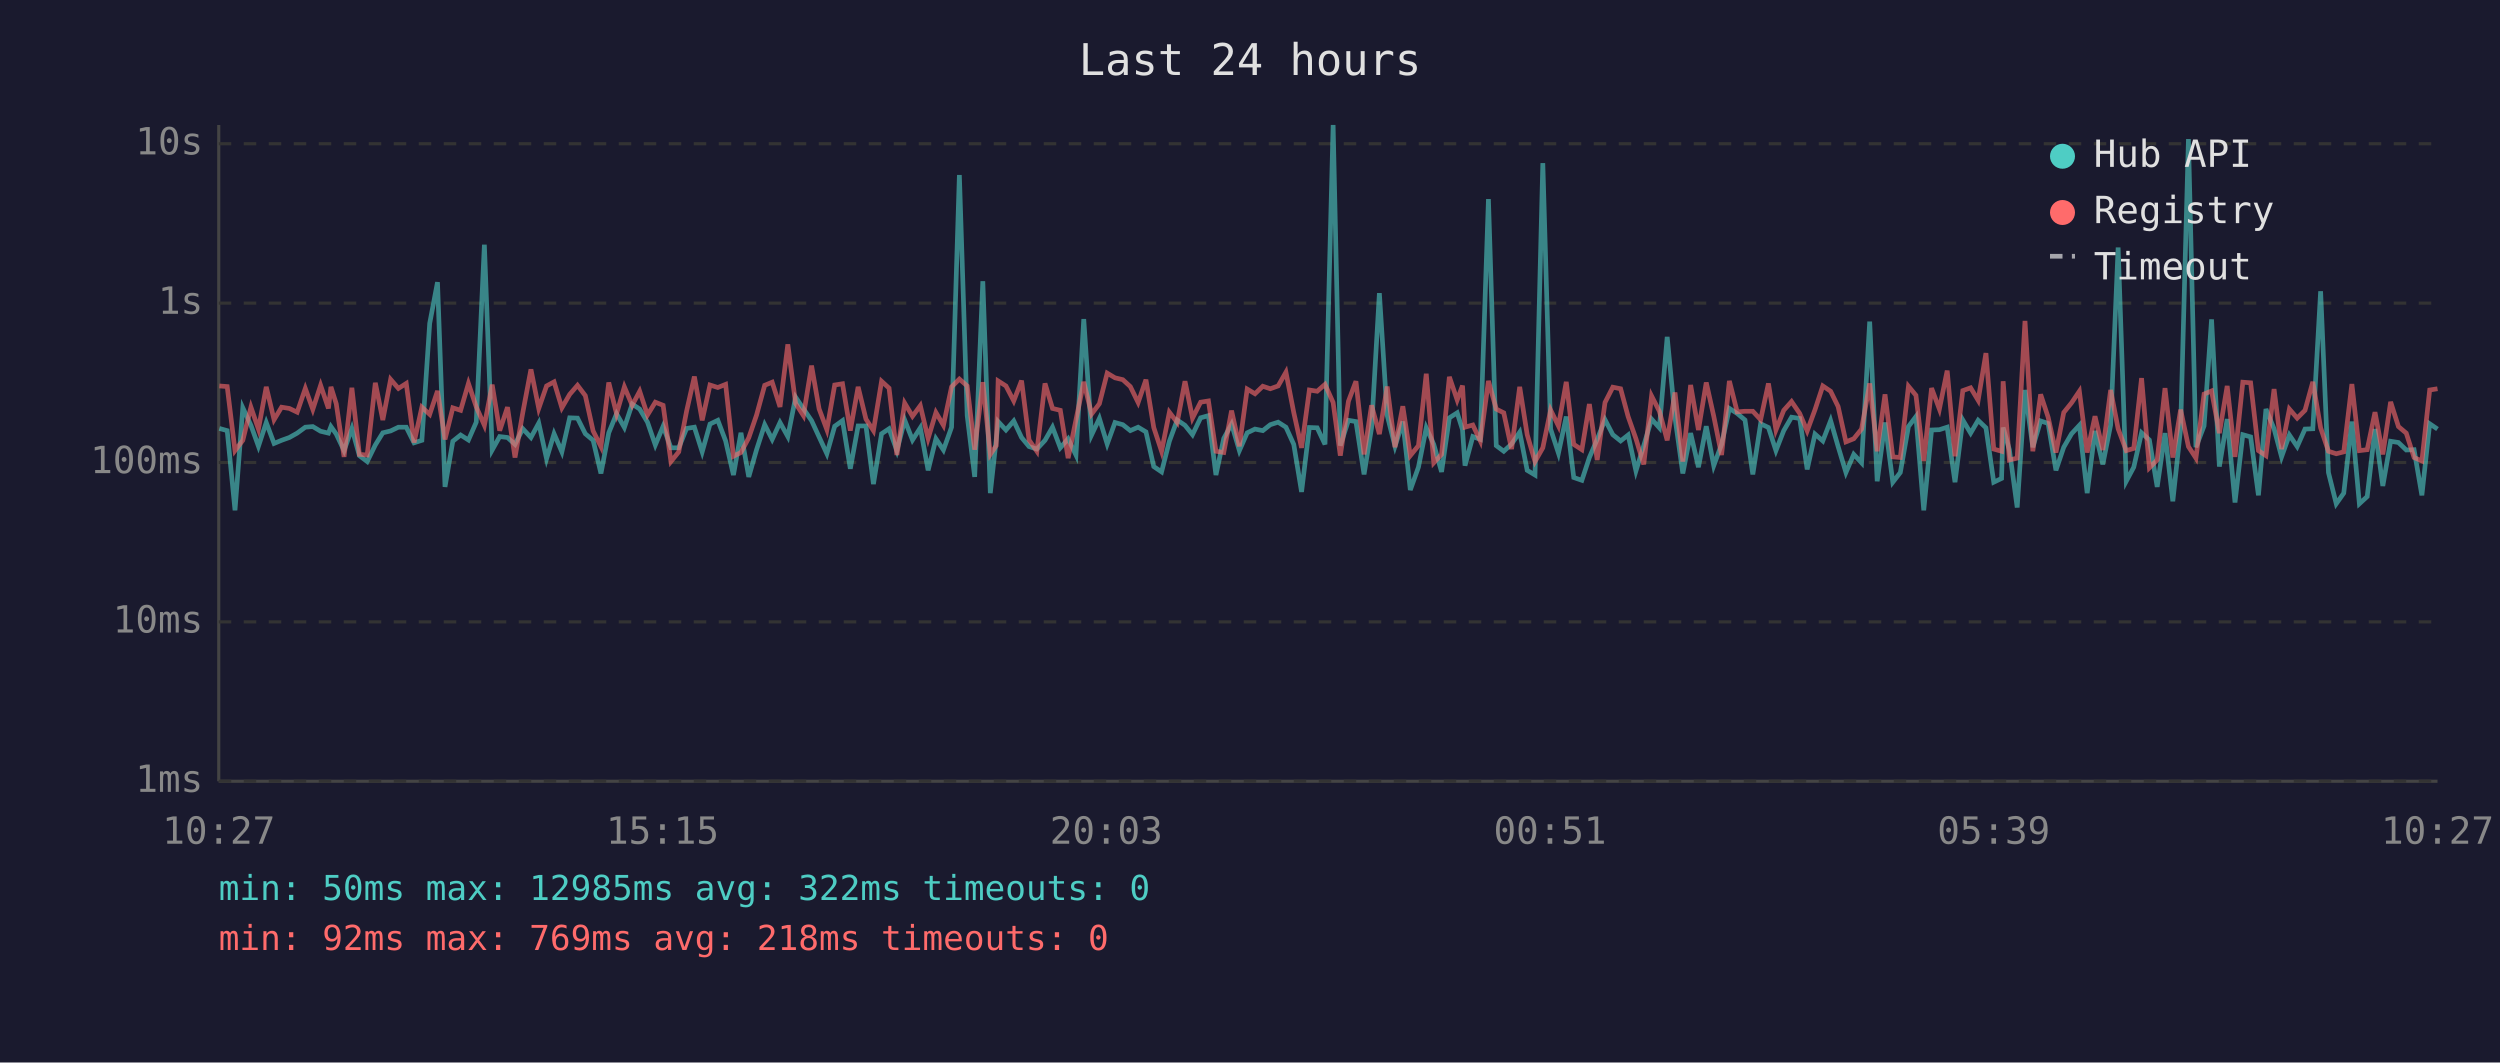
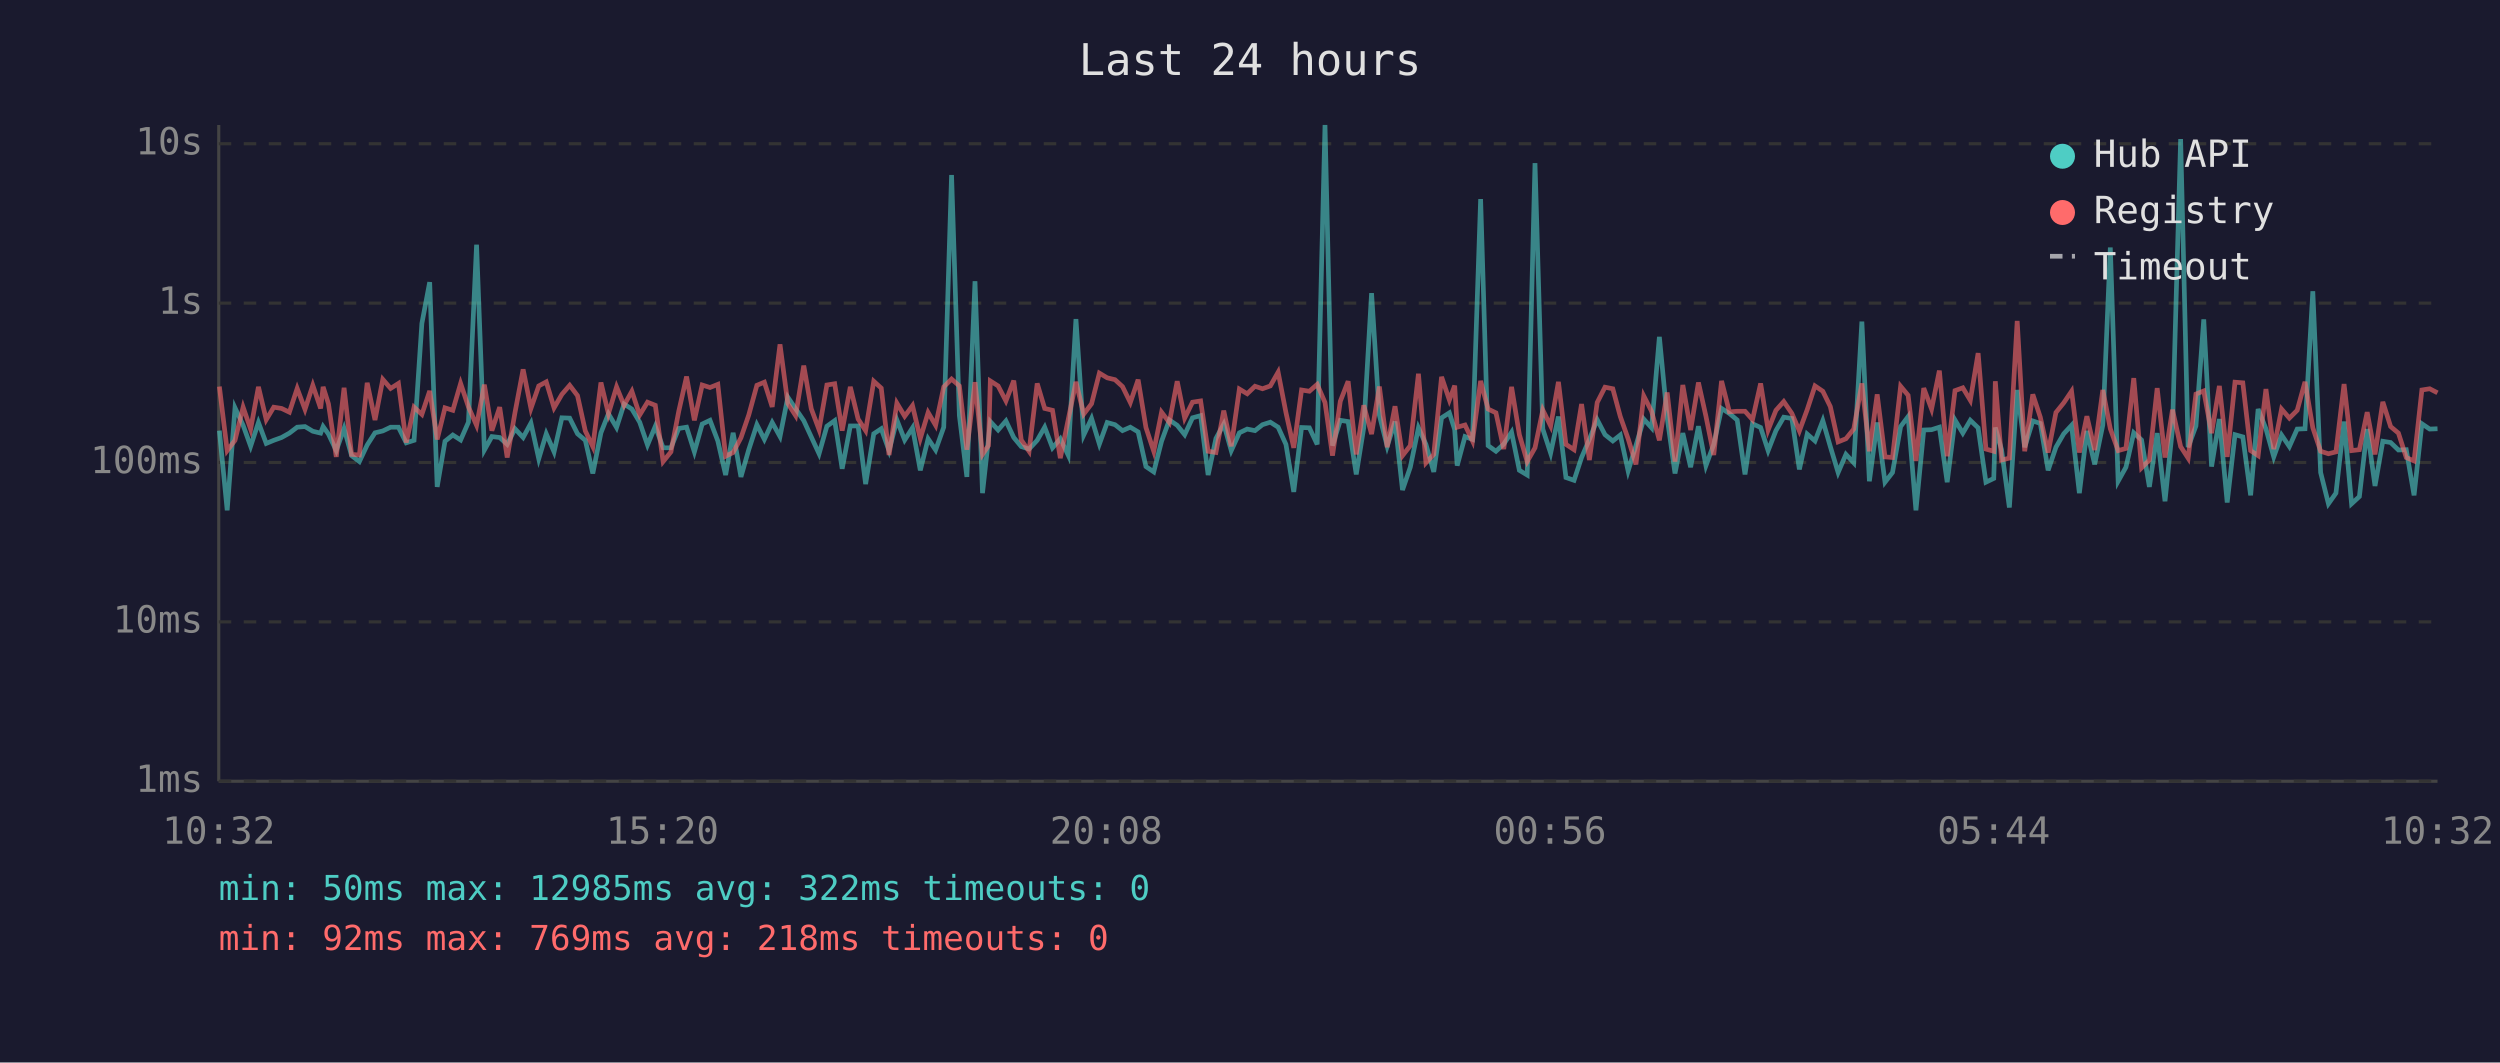
<svg xmlns="http://www.w3.org/2000/svg" viewBox="0 0 800 340" font-family="monospace" font-size="12">
  <rect width="800" height="340" fill="#1a1a2e" />
  <text x="400" y="24" fill="#e0e0e0" font-size="14" text-anchor="middle">Last 24 hours</text>
  <line x1="70" y1="40" x2="70" y2="250" stroke="#444" stroke-width="1" />
  <line x1="70" y1="250" x2="780" y2="250" stroke="#444" stroke-width="1" />
  <line x1="70" y1="250" x2="780" y2="250" stroke="#333" stroke-width="1" stroke-dasharray="4" />
  <text x="65" y="250" fill="#888" text-anchor="end" dominant-baseline="middle">1ms</text>
  <line x1="70" y1="199" x2="780" y2="199" stroke="#333" stroke-width="1" stroke-dasharray="4" />
  <text x="65" y="199" fill="#888" text-anchor="end" dominant-baseline="middle">10ms</text>
  <line x1="70" y1="148" x2="780" y2="148" stroke="#333" stroke-width="1" stroke-dasharray="4" />
  <text x="65" y="148" fill="#888" text-anchor="end" dominant-baseline="middle">100ms</text>
  <line x1="70" y1="97" x2="780" y2="97" stroke="#333" stroke-width="1" stroke-dasharray="4" />
  <text x="65" y="97" fill="#888" text-anchor="end" dominant-baseline="middle">1s</text>
  <line x1="70" y1="46" x2="780" y2="46" stroke="#333" stroke-width="1" stroke-dasharray="4" />
  <text x="65" y="46" fill="#888" text-anchor="end" dominant-baseline="middle">10s</text>
-   <text x="70" y="270" fill="#888" text-anchor="middle">10:27</text>
-   <text x="212" y="270" fill="#888" text-anchor="middle">15:15</text>
-   <text x="354" y="270" fill="#888" text-anchor="middle">20:03</text>
-   <text x="496" y="270" fill="#888" text-anchor="middle">00:51</text>
-   <text x="638" y="270" fill="#888" text-anchor="middle">05:39</text>
-   <text x="780" y="270" fill="#888" text-anchor="middle">10:27</text>
-   <polyline points="70.2,137.1 72.7,137.8 75.2,163.3 77.7,130.5 80.3,136.1 82.7,142.8 85.2,135.2 87.7,141.9 90.1,140.9 92.6,140.0 95.1,138.6 97.7,136.7 100.1,136.5 102.6,138.0 105.1,138.6 105.9,136.5 107.6,138.9 110.1,144.2 112.6,137.1 115.0,145.8 117.5,147.7 120.1,142.4 122.5,138.5 125.0,137.9 127.5,136.7 130.0,136.7 132.5,141.7 135.0,140.9 137.5,103.5 140.0,90.3 142.4,155.8 144.9,141.2 147.4,139.2 149.9,140.8 152.4,135.1 155.0,78.3 157.5,144.0 159.9,139.7 162.4,140.0 164.8,142.2 167.3,137.2 169.9,140.0 172.4,135.4 174.9,146.8 177.3,138.8 179.8,144.6 182.3,133.7 184.8,133.8 187.3,138.8 189.8,140.9 192.3,151.5 194.8,138.5 197.3,132.4 199.8,136.8 202.3,129.3 204.7,130.9 207.2,135.1 209.7,142.4 212.2,136.4 214.7,143.3 217.2,143.3 219.7,137.1 222.2,136.7 224.7,144.6 227.2,135.7 229.7,134.5 232.2,141.1 234.7,152.0 237.1,138.5 239.6,152.6 242.1,143.9 244.7,135.9 247.1,140.6 249.6,135.2 252.1,139.7 254.6,127.1 257.1,130.8 259.7,134.6 262.1,139.8 264.6,145.2 267.1,136.4 269.6,134.6 272.1,150.0 274.6,136.3 277.1,136.3 279.5,154.9 282.1,138.8 284.5,137.2 287.0,144.2 289.5,134.4 292.0,140.8 294.5,136.9 297.0,150.5 299.5,140.4 301.9,144.0 304.5,136.7 307.0,56.0 309.5,133.0 311.9,152.6 314.5,90.0 316.9,157.8 318.8,140.6 319.4,134.9 321.9,137.6 324.4,134.7 326.9,140.0 329.3,142.9 331.8,143.7 334.4,140.9 336.8,136.7 339.3,143.3 341.8,140.4 344.3,145.6 346.8,102.1 349.3,139.2 351.8,133.9 354.3,142.1 356.8,135.2 359.3,135.9 361.7,137.8 364.2,136.7 366.7,138.2 369.2,149.3 371.7,151.0 374.2,141.2 376.7,134.4 379.2,136.1 381.6,139.1 384.2,133.7 386.7,133.0 389.1,152.0 391.6,140.3 394.1,135.7 396.6,144.2 399.1,138.5 401.6,137.3 404.1,137.8 406.5,135.9 409.0,135.1 411.5,136.7 414.0,142.2 416.5,157.4 419.0,136.8 421.5,136.9 424.0,142.2 426.6,40.0 428.9,142.6 431.5,134.5 433.9,134.9 436.5,151.8 438.9,136.9 441.4,93.8 443.9,132.9 446.4,142.8 448.9,134.9 451.3,156.8 453.9,149.5 456.4,136.9 458.8,142.2 461.3,151.0 463.8,133.7 466.3,132.1 468.0,137.5 468.8,149.0 471.3,139.7 473.7,140.6 476.3,63.7 478.8,142.6 481.2,144.4 483.7,142.1 486.3,138.3 488.7,150.5 491.2,152.0 493.7,52.2 496.2,137.3 498.7,145.0 501.2,133.3 503.6,152.8 506.2,153.7 508.6,146.4 511.1,140.6 513.6,134.3 516.1,139.1 518.6,141.1 521.0,139.2 523.5,150.7 526.0,142.6 528.5,134.1 531.0,136.9 533.5,107.8 536.0,133.7 538.5,151.5 541.0,138.6 543.5,149.5 546.0,136.4 548.4,149.0 550.9,142.2 553.4,130.7 555.9,132.3 558.4,134.4 560.9,151.8 563.4,135.6 565.9,136.8 568.3,144.2 570.8,137.8 573.3,133.5 575.9,133.9 578.3,150.2 580.8,138.9 583.3,141.1 585.8,134.6 588.2,142.9 590.7,151.2 593.2,145.4 595.7,148.1 598.3,102.9 600.7,154.0 603.2,135.2 605.7,154.3 608.1,151.2 610.7,136.5 613.1,133.3 615.6,163.3 618.1,137.6 620.6,137.5 623.1,136.7 625.6,154.3 628.1,134.4 630.6,138.6 633.0,134.5 635.5,136.9 638.0,154.3 640.5,153.1 641.0,136.8 643.0,143.9 645.5,162.4 648.0,124.8 650.5,143.1 653.0,134.7 655.4,135.5 657.9,150.5 660.4,143.1 662.9,138.8 665.4,136.1 667.9,157.8 670.4,137.9 672.9,148.6 675.4,136.0 677.8,79.2 680.4,154.0 682.8,149.5 685.3,138.5 687.8,140.8 690.3,155.8 692.8,138.6 695.3,160.4 697.8,137.1 700.3,44.5 702.7,143.1 705.3,136.3 707.7,102.2 710.2,149.3 712.7,134.1 715.2,160.8 717.7,139.1 720.2,139.8 722.7,158.5 725.1,130.9 727.7,137.2 730.1,146.2 732.6,139.2 735.1,142.9 737.6,137.3 740.1,137.2 742.6,93.2 745.1,151.2 747.6,161.2 750.0,157.8 752.6,134.9 755.0,161.2 757.5,158.9 760.0,137.3 762.5,155.5 765.0,141.2 767.5,141.6 770.0,144.0 772.5,143.9 775.0,158.5 777.5,135.6 780.0,137.3" fill="none" stroke="#4ecdc4" stroke-width="1.5" opacity="0.6" />
-   <polyline points="70.2,123.5 72.7,123.7 75.2,144.2 77.7,140.9 80.3,130.3 82.7,137.3 85.2,123.8 87.7,134.3 90.1,130.3 92.6,130.7 95.1,131.9 97.7,124.3 100.1,131.0 102.6,123.3 105.1,130.7 105.9,123.8 107.6,129.2 110.1,146.2 112.6,124.1 115.0,145.4 117.5,145.6 120.1,122.5 122.5,134.4 125.0,121.4 127.5,124.3 130.0,122.7 132.5,141.6 135.0,130.3 137.5,132.6 140.0,125.1 142.4,140.6 144.9,130.5 147.4,131.3 149.9,122.7 152.4,130.2 155.0,136.1 157.5,123.1 159.9,137.8 162.4,130.3 164.8,146.4 167.3,132.0 169.9,118.2 172.4,130.7 174.9,123.5 177.3,122.2 179.8,130.5 182.3,126.2 184.8,123.3 187.3,126.6 189.8,137.9 192.3,142.9 194.8,122.4 197.3,132.4 199.8,123.8 202.3,129.7 204.7,125.2 207.2,132.8 209.7,128.7 212.2,129.7 214.7,147.7 217.2,144.6 219.7,131.6 222.2,120.5 224.7,134.5 227.2,123.2 229.7,124.0 232.2,123.0 234.7,146.0 237.1,144.8 239.6,140.1 242.1,132.8 244.7,123.3 247.1,122.3 249.6,130.2 252.1,110.2 254.6,129.1 257.1,133.0 259.7,117.0 262.1,130.8 264.6,137.5 267.1,123.2 269.6,122.8 272.1,137.8 274.6,123.8 277.1,134.1 279.5,137.8 282.1,122.0 284.5,124.2 287.0,145.6 289.5,129.0 292.0,133.2 294.5,129.8 297.0,140.3 299.5,132.0 301.9,136.1 304.5,123.8 307.0,121.3 309.5,123.5 311.9,143.9 314.5,122.3 316.9,145.4 318.8,142.6 319.4,121.9 321.9,123.5 324.4,128.3 326.9,121.8 329.3,140.8 331.8,144.4 334.4,122.7 336.8,130.7 339.3,131.3 341.8,146.6 344.3,134.4 346.8,122.2 349.3,132.5 351.8,129.2 354.3,119.4 356.8,120.9 359.3,121.5 361.7,123.7 364.2,128.8 366.7,121.5 369.2,136.8 371.7,144.4 374.2,131.9 376.7,135.2 379.2,122.0 381.6,133.8 384.2,128.7 386.7,128.3 389.1,144.4 391.6,144.8 394.1,131.4 396.6,142.8 399.1,124.5 401.6,126.0 404.1,123.6 406.5,124.4 409.0,123.5 411.5,119.1 414.0,132.0 416.5,143.3 419.0,124.8 421.5,125.2 424.0,123.0 426.6,128.8 428.9,145.8 431.5,128.4 433.9,122.0 436.5,145.4 438.9,129.7 441.4,138.9 443.9,123.7 446.4,143.1 448.9,130.0 451.3,145.8 453.9,142.6 456.4,119.6 458.8,148.1 461.3,145.4 463.8,120.6 466.3,128.0 468.0,123.4 468.8,136.7 471.3,136.0 473.7,141.1 476.3,121.9 478.8,130.9 481.2,132.1 483.7,143.7 486.3,123.8 488.7,139.1 491.2,147.7 493.7,143.3 496.2,131.2 498.7,136.3 501.2,122.2 503.6,142.2 506.2,143.9 508.6,129.3 511.1,147.2 513.6,128.8 516.1,123.9 518.6,124.4 521.0,133.3 523.5,140.4 526.0,148.6 528.5,126.7 531.0,131.6 533.5,140.9 536.0,125.6 538.5,147.7 541.0,123.2 543.5,137.6 546.0,122.4 548.4,133.2 550.9,145.6 553.4,121.9 555.9,131.8 558.4,131.6 560.9,131.6 563.4,134.3 565.9,122.7 568.3,137.6 570.8,131.3 573.3,128.5 575.9,132.3 578.3,137.9 580.8,131.1 583.3,123.5 585.8,125.2 588.2,130.1 590.7,141.4 593.2,140.4 595.7,137.3 598.3,122.7 600.7,144.4 603.2,126.2 605.7,146.2 608.1,146.4 610.7,123.6 613.1,126.5 615.6,147.5 618.1,124.2 620.6,130.9 623.1,118.6 625.6,146.0 628.1,125.0 630.6,124.1 633.0,128.1 635.5,113.0 638.0,143.7 640.5,144.4 641.0,122.0 643.0,147.2 645.5,146.6 648.0,102.7 650.5,144.4 653.0,126.2 655.4,133.5 657.9,144.8 660.4,132.0 662.9,128.9 665.4,125.2 667.9,144.8 670.4,133.2 672.9,144.0 675.4,124.8 677.8,137.2 680.4,144.2 682.8,143.5 685.3,121.0 687.8,149.7 690.3,147.2 692.8,124.2 695.3,146.4 697.8,131.1 700.3,142.9 702.7,146.6 705.3,126.1 707.7,125.1 710.2,138.6 712.7,123.5 715.2,146.2 717.7,122.3 720.2,122.5 722.7,144.2 725.1,145.8 727.7,124.5 730.1,143.7 732.6,130.9 735.1,133.8 737.6,131.3 740.1,122.2 742.6,136.9 745.1,144.4 747.6,145.2 750.0,144.6 752.6,122.9 755.0,144.2 757.5,143.9 760.0,131.9 762.5,145.4 765.0,128.6 767.5,136.5 770.0,138.6 772.5,146.4 775.0,147.5 777.5,124.8 780.0,124.4" fill="none" stroke="#ff6b6b" stroke-width="1.5" opacity="0.6" />
+   <text x="70" y="270" fill="#888" text-anchor="middle">10:32</text>
+   <text x="212" y="270" fill="#888" text-anchor="middle">15:20</text>
+   <text x="354" y="270" fill="#888" text-anchor="middle">20:08</text>
+   <text x="496" y="270" fill="#888" text-anchor="middle">00:56</text>
+   <text x="638" y="270" fill="#888" text-anchor="middle">05:44</text>
+   <text x="780" y="270" fill="#888" text-anchor="middle">10:32</text>
+   <polyline points="70.2,137.8 72.7,163.3 75.2,130.5 77.8,136.1 80.2,142.8 82.7,135.2 85.2,141.9 87.6,140.9 90.1,140.0 92.6,138.6 95.1,136.7 97.6,136.5 100.1,138.0 102.6,138.6 103.4,136.5 105.1,138.9 107.6,144.2 110.1,137.1 112.5,145.8 115.0,147.7 117.5,142.4 120.0,138.5 122.5,137.9 125.0,136.7 127.5,136.7 130.0,141.7 132.5,140.9 135.0,103.5 137.5,90.3 139.9,155.8 142.4,141.2 144.9,139.2 147.4,140.8 149.9,135.1 152.5,78.3 155.0,144.0 157.4,139.7 159.9,140.0 162.3,142.2 164.8,137.2 167.4,140.0 169.9,135.4 172.4,146.8 174.8,138.8 177.3,144.6 179.8,133.7 182.3,133.8 184.8,138.8 187.3,140.9 189.7,151.5 192.3,138.5 194.7,132.4 197.3,136.8 199.7,129.3 202.2,130.9 204.7,135.1 207.2,142.4 209.7,136.4 212.2,143.3 214.7,143.3 217.2,137.1 219.7,136.7 222.2,144.6 224.7,135.7 227.2,134.5 229.7,141.1 232.2,152.0 234.6,138.5 237.1,152.6 239.6,143.9 242.2,135.9 244.6,140.6 247.1,135.2 249.6,139.7 252.1,127.1 254.6,130.8 257.2,134.6 259.6,139.8 262.1,145.2 264.6,136.4 267.1,134.6 269.5,150.0 272.1,136.3 274.6,136.3 277.0,154.9 279.6,138.8 282.0,137.2 284.5,144.2 287.0,134.4 289.5,140.8 292.0,136.9 294.5,150.5 297.0,140.4 299.4,144.0 302.0,136.7 304.5,56.0 307.0,133.0 309.4,152.6 312.0,90.0 314.4,157.8 316.3,140.6 316.9,134.9 319.4,137.6 321.9,134.7 324.4,140.0 326.8,142.9 329.3,143.7 331.9,140.9 334.3,136.7 336.8,143.3 339.3,140.4 341.8,145.6 344.3,102.1 346.8,139.2 349.3,133.9 351.8,142.1 354.3,135.2 356.8,135.9 359.2,137.8 361.7,136.7 364.2,138.2 366.7,149.3 369.2,151.0 371.7,141.2 374.2,134.4 376.7,136.1 379.1,139.1 381.6,133.7 384.2,133.0 386.6,152.0 389.1,140.3 391.6,135.7 394.0,144.2 396.6,138.5 399.1,137.3 401.6,137.8 404.0,135.9 406.5,135.1 409.0,136.7 411.5,142.2 414.0,157.4 416.5,136.8 419.0,136.9 421.5,142.2 424.0,40.0 426.4,142.6 428.9,134.5 431.4,134.9 434.0,151.8 436.4,136.9 438.9,93.8 441.4,132.9 443.9,142.8 446.4,134.9 448.8,156.8 451.3,149.5 453.9,136.9 456.3,142.2 458.8,151.0 461.3,133.7 463.8,132.1 465.5,137.5 466.3,149.0 468.8,139.7 471.2,140.6 473.8,63.7 476.2,142.6 478.7,144.4 481.2,142.1 483.7,138.3 486.2,150.5 488.7,152.0 491.2,52.2 493.7,137.3 496.2,145.0 498.7,133.3 501.1,152.8 503.7,153.7 506.1,146.4 508.6,140.6 511.1,134.3 513.6,139.1 516.1,141.1 518.5,139.2 521.0,150.7 523.5,142.6 526.0,134.1 528.5,136.9 531.0,107.8 533.5,133.7 536.0,151.5 538.5,138.6 541.0,149.5 543.5,136.4 545.9,149.0 548.4,142.2 550.9,130.7 553.4,132.3 555.9,134.4 558.4,151.8 560.8,135.6 563.4,136.8 565.8,144.2 568.3,137.8 570.8,133.5 573.4,133.9 575.8,150.2 578.3,138.9 580.8,141.1 583.3,134.6 585.7,142.9 588.2,151.2 590.7,145.4 593.2,148.1 595.8,102.9 598.2,154.0 600.7,135.2 603.2,154.3 605.6,151.2 608.2,136.5 610.6,133.3 613.1,163.3 615.6,137.6 618.1,137.5 620.6,136.7 623.1,154.3 625.6,134.4 628.1,138.6 630.5,134.5 633.0,136.9 635.5,154.3 638.0,153.1 638.5,136.8 640.5,143.9 643.0,162.4 645.5,124.8 647.9,143.1 650.5,134.7 652.9,135.5 655.4,150.5 657.9,143.1 660.4,138.8 662.9,136.1 665.4,157.8 667.8,137.9 670.3,148.6 672.9,136.0 675.3,79.2 677.8,154.0 680.3,149.5 682.8,138.5 685.3,140.8 687.8,155.8 690.3,138.6 692.8,160.4 695.2,137.1 697.8,44.5 700.2,143.1 702.7,136.3 705.2,102.2 707.7,149.3 710.2,134.1 712.7,160.8 715.2,139.1 717.7,139.8 720.2,158.5 722.6,130.9 725.1,137.2 727.6,146.2 730.1,139.2 732.6,142.9 735.1,137.3 737.6,137.2 740.1,93.2 742.6,151.2 745.1,161.2 747.5,157.8 750.1,134.9 752.5,161.2 755.0,158.9 757.5,137.3 760.0,155.5 762.5,141.2 765.0,141.6 767.5,144.0 770.0,143.9 772.5,158.5 775.0,135.6 777.5,137.3 780.0,137.2" fill="none" stroke="#4ecdc4" stroke-width="1.5" opacity="0.6" />
+   <polyline points="70.2,123.7 72.7,144.2 75.2,140.9 77.8,130.3 80.2,137.3 82.7,123.8 85.2,134.3 87.6,130.3 90.1,130.7 92.6,131.9 95.1,124.3 97.6,131.0 100.1,123.3 102.6,130.7 103.4,123.8 105.1,129.2 107.6,146.2 110.1,124.1 112.5,145.4 115.0,145.6 117.5,122.5 120.0,134.4 122.5,121.4 125.0,124.3 127.5,122.7 130.0,141.6 132.5,130.3 135.0,132.6 137.5,125.1 139.9,140.6 142.4,130.5 144.9,131.3 147.4,122.7 149.9,130.2 152.5,136.1 155.0,123.1 157.4,137.8 159.9,130.3 162.3,146.4 164.8,132.0 167.4,118.2 169.9,130.7 172.4,123.5 174.8,122.2 177.3,130.5 179.8,126.2 182.3,123.3 184.8,126.6 187.3,137.9 189.7,142.9 192.3,122.4 194.7,132.4 197.3,123.8 199.7,129.7 202.2,125.2 204.7,132.8 207.2,128.7 209.7,129.7 212.2,147.7 214.7,144.6 217.2,131.6 219.7,120.5 222.2,134.5 224.7,123.2 227.2,124.0 229.7,123.0 232.2,146.0 234.6,144.8 237.1,140.1 239.6,132.8 242.2,123.3 244.6,122.3 247.1,130.2 249.6,110.2 252.1,129.1 254.6,133.0 257.2,117.0 259.6,130.8 262.1,137.5 264.6,123.2 267.1,122.8 269.5,137.8 272.1,123.8 274.6,134.1 277.0,137.8 279.6,122.0 282.0,124.2 284.5,145.6 287.0,129.0 289.5,133.2 292.0,129.8 294.5,140.3 297.0,132.0 299.4,136.1 302.0,123.8 304.5,121.3 307.0,123.5 309.4,143.9 312.0,122.3 314.4,145.4 316.3,142.6 316.9,121.9 319.4,123.5 321.9,128.3 324.4,121.8 326.8,140.8 329.3,144.4 331.9,122.7 334.3,130.7 336.8,131.3 339.3,146.6 341.8,134.4 344.3,122.2 346.8,132.5 349.3,129.2 351.8,119.4 354.3,120.9 356.8,121.5 359.2,123.7 361.7,128.8 364.2,121.5 366.7,136.8 369.2,144.4 371.7,131.9 374.2,135.2 376.7,122.0 379.1,133.8 381.6,128.7 384.2,128.3 386.6,144.4 389.1,144.8 391.6,131.4 394.0,142.8 396.6,124.5 399.1,126.0 401.6,123.6 404.0,124.4 406.5,123.5 409.0,119.1 411.5,132.0 414.0,143.3 416.5,124.8 419.0,125.2 421.5,123.0 424.0,128.8 426.4,145.8 428.9,128.4 431.4,122.0 434.0,145.4 436.4,129.7 438.9,138.9 441.4,123.7 443.9,143.1 446.4,130.0 448.8,145.8 451.3,142.6 453.9,119.6 456.3,148.1 458.8,145.4 461.3,120.6 463.8,128.0 465.5,123.4 466.3,136.7 468.8,136.0 471.2,141.1 473.8,121.9 476.2,130.9 478.7,132.1 481.2,143.7 483.7,123.8 486.2,139.1 488.7,147.7 491.2,143.3 493.7,131.2 496.2,136.3 498.7,122.2 501.1,142.2 503.7,143.9 506.1,129.3 508.6,147.2 511.1,128.8 513.6,123.9 516.1,124.4 518.5,133.3 521.0,140.4 523.5,148.6 526.0,126.7 528.5,131.6 531.0,140.9 533.5,125.6 536.0,147.7 538.5,123.2 541.0,137.6 543.5,122.4 545.9,133.2 548.4,145.6 550.9,121.9 553.4,131.8 555.9,131.6 558.4,131.6 560.8,134.3 563.4,122.7 565.8,137.6 568.3,131.3 570.8,128.5 573.4,132.3 575.8,137.9 578.3,131.1 580.8,123.5 583.3,125.2 585.7,130.1 588.2,141.4 590.7,140.4 593.2,137.3 595.8,122.7 598.2,144.4 600.7,126.2 603.2,146.2 605.6,146.4 608.2,123.6 610.6,126.5 613.1,147.5 615.6,124.2 618.1,130.9 620.6,118.6 623.1,146.0 625.6,125.0 628.1,124.1 630.5,128.1 633.0,113.0 635.5,143.7 638.0,144.4 638.5,122.0 640.5,147.2 643.0,146.6 645.5,102.7 647.9,144.4 650.5,126.2 652.9,133.5 655.4,144.8 657.9,132.0 660.4,128.9 662.9,125.2 665.4,144.8 667.8,133.2 670.3,144.0 672.9,124.8 675.3,137.2 677.8,144.2 680.3,143.5 682.8,121.0 685.3,149.7 687.8,147.2 690.3,124.2 692.8,146.4 695.2,131.1 697.8,142.9 700.2,146.6 702.7,126.1 705.2,125.1 707.7,138.6 710.2,123.5 712.7,146.2 715.2,122.3 717.7,122.5 720.2,144.2 722.6,145.8 725.1,124.5 727.6,143.7 730.1,130.9 732.6,133.8 735.1,131.3 737.6,122.2 740.1,136.9 742.6,144.4 745.1,145.2 747.5,144.6 750.1,122.9 752.5,144.2 755.0,143.9 757.5,131.9 760.0,145.4 762.5,128.6 765.0,136.5 767.5,138.6 770.0,146.4 772.5,147.5 775.0,124.8 777.5,124.4 780.0,125.7" fill="none" stroke="#ff6b6b" stroke-width="1.5" opacity="0.6" />
  <circle cx="660" cy="50" r="4" fill="#4ecdc4" />
  <text x="670" y="50" fill="#e0e0e0" dominant-baseline="middle">Hub API</text>
  <circle cx="660" cy="68" r="4" fill="#ff6b6b" />
  <text x="670" y="68" fill="#e0e0e0" dominant-baseline="middle">Registry</text>
  <line x1="656" y1="82" x2="664" y2="82" stroke="#e0e0e0" stroke-width="1.5" stroke-dasharray="4,3" opacity="0.7" />
  <text x="670" y="86" fill="#e0e0e0" dominant-baseline="middle">Timeout</text>
  <text x="70" y="288" fill="#4ecdc4" font-size="11">min: 50ms  max: 12985ms  avg: 322ms  timeouts: 0</text>
  <text x="70" y="304" fill="#ff6b6b" font-size="11">min: 92ms  max: 769ms  avg: 218ms  timeouts: 0</text>
</svg>
